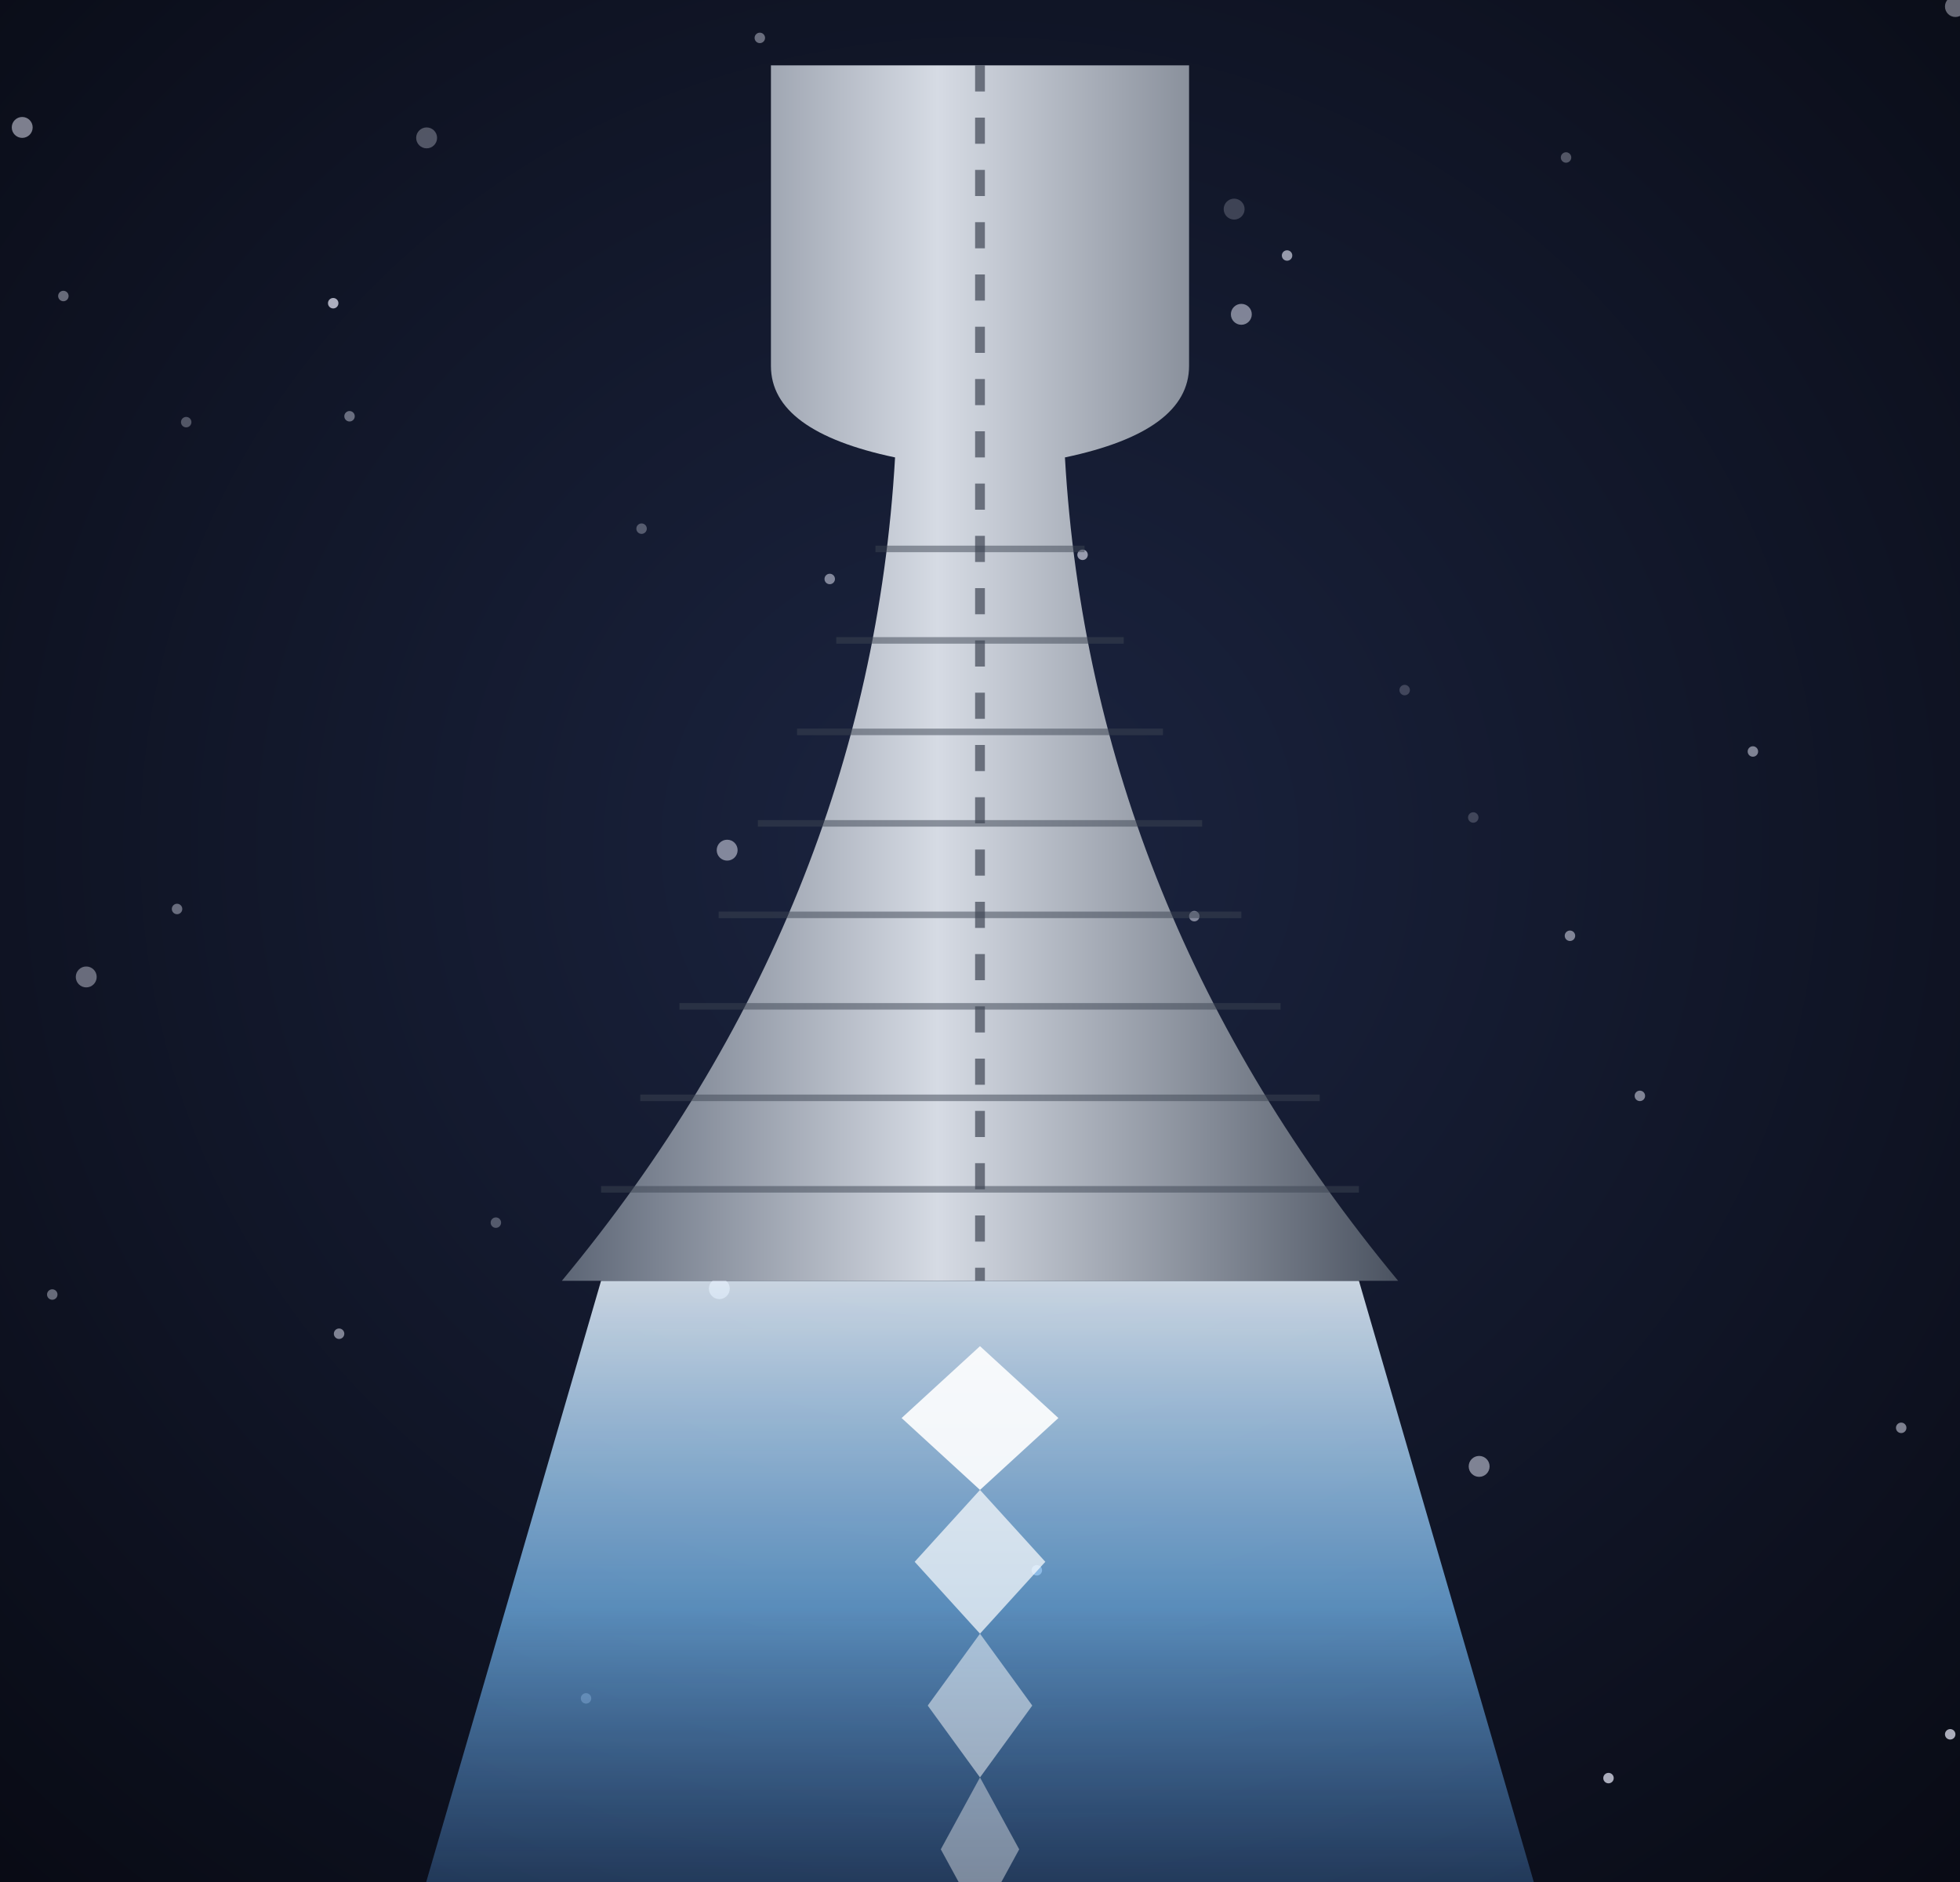
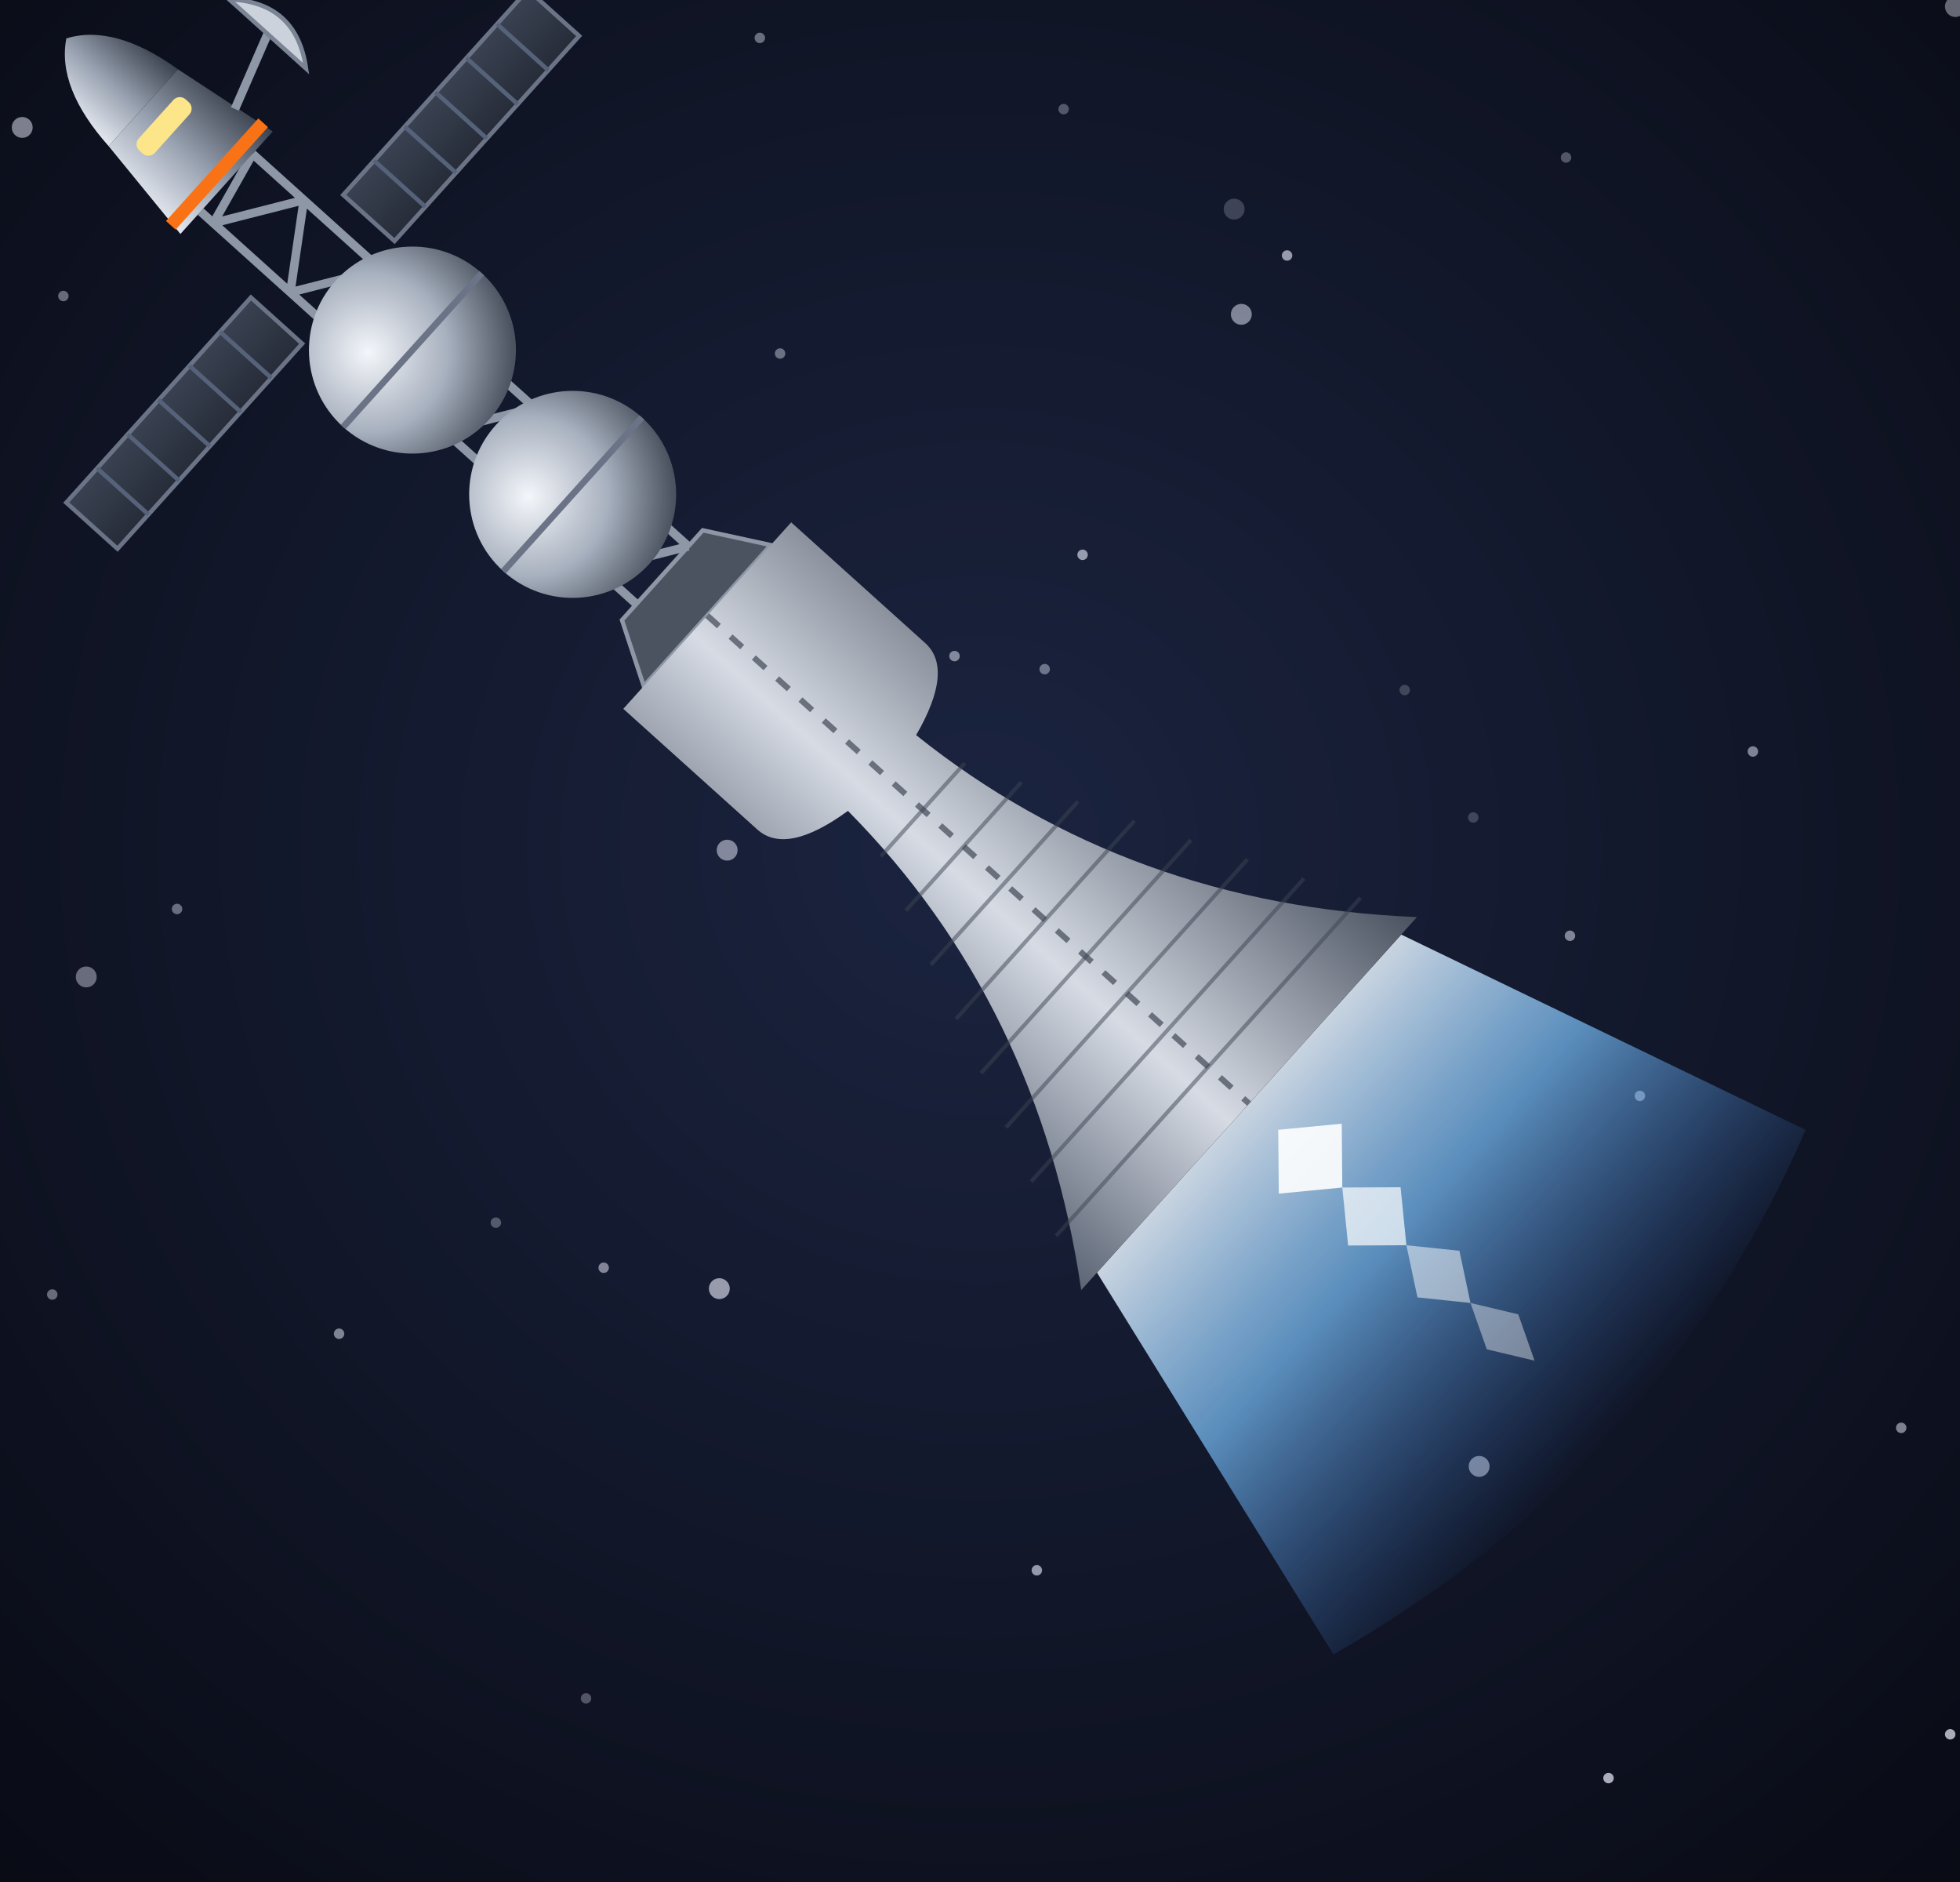
<svg xmlns="http://www.w3.org/2000/svg" viewBox="0 0 300 288" width="300" height="288">
  <defs>
    <filter id="glow" x="-50%" y="-50%" width="200%" height="200%">
      <feGaussianBlur stdDeviation="4" result="b" />
      <feMerge>
        <feMergeNode in="b" />
        <feMergeNode in="SourceGraphic" />
      </feMerge>
    </filter>
    <filter id="soft" x="-50%" y="-50%" width="200%" height="200%">
      <feGaussianBlur stdDeviation="9" />
    </filter>
    <radialGradient id="bg" cx="50%" cy="45%" r="85%">
      <stop offset="0%" stop-color="#1b2440" />
      <stop offset="100%" stop-color="#06070e" />
    </radialGradient>
    <linearGradient id="metal" x1="0" y1="0" x2="1" y2="0">
      <stop offset="0" stop-color="#5b6474" stop-opacity="1" />
      <stop offset="0.45" stop-color="#d6dbe4" stop-opacity="1" />
      <stop offset="1" stop-color="#4a5260" stop-opacity="1" />
    </linearGradient>
    <linearGradient id="ex" x1="0" y1="0" x2="0" y2="1">
      <stop offset="0" stop-color="#e8f4ff" stop-opacity="1" />
      <stop offset="0.4" stop-color="#7cc4ff" stop-opacity="0.8" />
      <stop offset="1" stop-color="#3a7bd5" stop-opacity="0" />
+     </linearGradient>
+     <linearGradient id="shHull" x1="0" y1="0" x2="1" y2="0">
+       <stop offset="0" stop-color="#e3e7ee" stop-opacity="1" />
+       <stop offset="0.45" stop-color="#9aa3b2" stop-opacity="1" />
+       <stop offset="1" stop-color="#3b424f" stop-opacity="1" />
+     </linearGradient>
+     <radialGradient id="shTank" cx="35%" cy="35%" r="70%">
+       <stop offset="0" stop-color="#f4f6fa" stop-opacity="1" />
+       <stop offset="0.55" stop-color="#a7b0be" stop-opacity="1" />
+       <stop offset="1" stop-color="#4b5260" stop-opacity="1" />
+     </radialGradient>
+     <linearGradient id="shRad" x1="0" y1="0" x2="0" y2="1">
+       <stop offset="0" stop-color="#3a4252" stop-opacity="1" />
+       <stop offset="1" stop-color="#262c38" stop-opacity="1" />
+     </linearGradient>
+     <linearGradient id="shPv" x1="0" y1="0" x2="0" y2="1">
+       <stop offset="0" stop-color="#1e3a8a" stop-opacity="1" />
+       <stop offset="1" stop-color="#172554" stop-opacity="1" />
    </linearGradient>
  </defs>
  <rect width="300" height="288" fill="url(#bg)" />
  <circle cx="92.4" cy="194" r="0.8" fill="#eef0ff" opacity="0.5" />
  <circle cx="182.8" cy="140.2" r="0.8" fill="#eef0ff" opacity="0.5" />
  <circle cx="53.5" cy="63.7" r="0.8" fill="#eef0ff" opacity="0.4" />
  <circle cx="89.7" cy="259.9" r="0.8" fill="#eef0ff" opacity="0.3" />
  <circle cx="65.3" cy="21.1" r="1.6" fill="#eef0ff" opacity="0.3" />
  <circle cx="110.1" cy="197.2" r="1.6" fill="#eef0ff" opacity="0.6" />
  <circle cx="75.9" cy="187.1" r="0.8" fill="#eef0ff" opacity="0.3" />
  <circle cx="3.4" cy="19.5" r="1.6" fill="#eef0ff" opacity="0.5" />
  <circle cx="188.9" cy="32" r="1.6" fill="#eef0ff" opacity="0.2" />
  <circle cx="251" cy="167.7" r="0.8" fill="#eef0ff" opacity="0.5" />
  <circle cx="197" cy="39.1" r="0.8" fill="#eef0ff" opacity="0.6" />
  <circle cx="190" cy="48.1" r="1.6" fill="#eef0ff" opacity="0.5" />
  <circle cx="215" cy="105.6" r="0.8" fill="#eef0ff" opacity="0.2" />
  <circle cx="246.2" cy="272.1" r="0.8" fill="#eef0ff" opacity="0.7" />
  <circle cx="13.2" cy="149.5" r="1.6" fill="#eef0ff" opacity="0.4" />
  <circle cx="167.9" cy="192.8" r="0.8" fill="#eef0ff" opacity="0.2" />
  <circle cx="51" cy="46.4" r="0.8" fill="#eef0ff" opacity="0.7" />
  <circle cx="158.7" cy="240.3" r="0.8" fill="#eef0ff" opacity="0.6" />
  <circle cx="9.7" cy="45.3" r="0.8" fill="#eef0ff" opacity="0.4" />
  <circle cx="111.3" cy="130.1" r="1.6" fill="#eef0ff" opacity="0.5" />
  <circle cx="226.4" cy="224.4" r="1.6" fill="#eef0ff" opacity="0.5" />
  <circle cx="240.3" cy="143.2" r="0.8" fill="#eef0ff" opacity="0.5" />
  <circle cx="27.1" cy="139.1" r="0.8" fill="#eef0ff" opacity="0.4" />
  <circle cx="116.3" cy="5.8" r="0.8" fill="#eef0ff" opacity="0.4" />
  <circle cx="159.9" cy="102.4" r="0.8" fill="#eef0ff" opacity="0.4" />
  <circle cx="298.5" cy="265.4" r="0.8" fill="#eef0ff" opacity="0.7" />
  <circle cx="28.5" cy="64.6" r="0.8" fill="#eef0ff" opacity="0.3" />
  <circle cx="268.3" cy="115" r="0.8" fill="#eef0ff" opacity="0.5" />
  <circle cx="225.5" cy="125.1" r="0.8" fill="#eef0ff" opacity="0.2" />
  <circle cx="162.8" cy="16.7" r="0.8" fill="#eef0ff" opacity="0.3" />
  <circle cx="165.7" cy="84.9" r="0.8" fill="#eef0ff" opacity="0.6" />
  <circle cx="8" cy="198.1" r="0.8" fill="#eef0ff" opacity="0.4" />
  <circle cx="119.4" cy="54.1" r="0.8" fill="#eef0ff" opacity="0.4" />
  <circle cx="51.9" cy="204.1" r="0.8" fill="#eef0ff" opacity="0.5" />
  <circle cx="146.1" cy="100.4" r="0.8" fill="#eef0ff" opacity="0.5" />
  <circle cx="98.2" cy="80.9" r="0.8" fill="#eef0ff" opacity="0.3" />
  <circle cx="127" cy="88.6" r="0.8" fill="#eef0ff" opacity="0.5" />
  <circle cx="239.7" cy="24.1" r="0.8" fill="#eef0ff" opacity="0.3" />
  <circle cx="299.3" cy="1" r="1.6" fill="#eef0ff" opacity="0.4" />
  <circle cx="291" cy="218.5" r="0.8" fill="#eef0ff" opacity="0.5" />
-   <path d="M92,196 L60,306     Q150,336 240,306 L208,196 Z" fill="url(#ex)" opacity="0.85" />
-   <path d="M150,206 l12,11 l-12,11 l-12,-11 Z" fill="#ffffff" opacity="0.9" />
-   <path d="M150,228 l10,11 l-10,11 l-10,-11 Z" fill="#ffffff" opacity="0.7" />
-   <path d="M150,250 l8,11 l-8,11 l-8,-11 Z" fill="#ffffff" opacity="0.5" />
-   <path d="M150,272 l6,11 l-6,11 l-6,-11 Z" fill="#ffffff" opacity="0.4" />
-   <path d="M118,10 L182,10 L182,56     Q182,66 163,70 Q167,139.3 214,196     L86,196 Q133,139.3 137,70     Q118,66 118,56 Z" fill="url(#metal)" stroke="none" stroke-width="1.5" />
-   <path d="M150,10 L150,196" stroke="#2a3140" stroke-width="1.5" stroke-dasharray="4 4" opacity="0.6" />
-   <path d="M134,84 L166,84" stroke="#3c4452" stroke-width="1" opacity="0.5" />
-   <path d="M128,98 L172,98" stroke="#3c4452" stroke-width="1" opacity="0.5" />
-   <path d="M122,112 L178,112" stroke="#3c4452" stroke-width="1" opacity="0.5" />
-   <path d="M116,126 L184,126" stroke="#3c4452" stroke-width="1" opacity="0.5" />
-   <path d="M110,140 L190,140" stroke="#3c4452" stroke-width="1" opacity="0.5" />
-   <path d="M104,154 L196,154" stroke="#3c4452" stroke-width="1" opacity="0.5" />
-   <path d="M98,168 L202,168" stroke="#3c4452" stroke-width="1" opacity="0.5" />
-   <path d="M92,182 L208,182" stroke="#3c4452" stroke-width="1" opacity="0.5" />
+   <g transform="translate(18 4) rotate(-48 150 144) translate(150 144) scale(0.6) translate(-150 -144)">
+     <g transform="translate(150 10) rotate(0) scale(1.1)">
+       <path d="M-22,0 L22,0 L14,-14 L-14,-14 Z" fill="#4b5260" stroke="#8e97a6" stroke-width="1" />
+       <path d="M-9,-14 L-9,-150 M9,-14 L9,-150 M9,-14 L-9,-26 M-9,-26 L9,-38 M9,-38 L-9,-50 M-9,-50 L9,-62 M9,-62 L-9,-74 M-9,-74 L9,-86 M9,-86 L-9,-98 M-9,-98 L9,-110 M9,-110 L-9,-122 M-9,-122 L9,-134 M9,-134 L-9,-146 M-9,-146 L9,-150" stroke="#8e97a6" stroke-width="2" fill="none" />
+       <rect x="-80" y="-128" width="64" height="16" fill="url(#shRad)" stroke="#6b7487" stroke-width="1" />
+       <line x1="-69.3" y1="-128" x2="-69.3" y2="-112" stroke="#56627a" stroke-width="1" />
+       <line x1="-58.7" y1="-128" x2="-58.7" y2="-112" stroke="#56627a" stroke-width="1" />
+       <line x1="-48" y1="-128" x2="-48" y2="-112" stroke="#56627a" stroke-width="1" />
+       <line x1="-37.3" y1="-128" x2="-37.3" y2="-112" stroke="#56627a" stroke-width="1" />
+       <line x1="-26.7" y1="-128" x2="-26.7" y2="-112" stroke="#56627a" stroke-width="1" />
+       <rect x="16" y="-128" width="64" height="16" fill="url(#shRad)" stroke="#6b7487" stroke-width="1" />
+       <line x1="26.7" y1="-128" x2="26.7" y2="-112" stroke="#56627a" stroke-width="1" />
+       <line x1="37.3" y1="-128" x2="37.3" y2="-112" stroke="#56627a" stroke-width="1" />
+       <line x1="48" y1="-128" x2="48" y2="-112" stroke="#56627a" stroke-width="1" />
+       <line x1="58.7" y1="-128" x2="58.7" y2="-112" stroke="#56627a" stroke-width="1" />
+       <line x1="69.3" y1="-128" x2="69.3" y2="-112" stroke="#56627a" stroke-width="1" />
+       <circle cx="0" cy="-42" r="24" fill="url(#shTank)" />
+       <line x1="-24" y1="-42" x2="24" y2="-42" stroke="#6b7487" stroke-width="1.5" />
+       <circle cx="0" cy="-92" r="24" fill="url(#shTank)" />
+       <line x1="-24" y1="-92" x2="24" y2="-92" stroke="#6b7487" stroke-width="1.5" />
+       <path d="M-16,-150 L16,-150 L12,-176 L-12,-176 Z" fill="url(#shHull)" />
+       <path d="M-12,-176 L12,-176 Q10,-194 0,-200 Q-10,-194 -12,-176 Z" fill="url(#shHull)" />
+       <rect x="-8" y="-172" width="16" height="5" rx="2" fill="#fde68a" />
+       <line x1="-16" y1="-153" x2="16" y2="-153" stroke="#f97316" stroke-width="3" />
+       <line x1="14" y1="-160" x2="32" y2="-166" stroke="#8e97a6" stroke-width="2" />
+       <path d="M32,-178 Q42,-166 32,-154 Z" fill="#cbd2dc" stroke="#7b8494" stroke-width="1" />
+     </g>
+     <path d="M92,196 L60,306     Q150,336 240,306 L208,196 Z" fill="url(#ex)" opacity="0.85" />
+     <path d="M150,206 l12,11 l-12,11 l-12,-11 Z" fill="#ffffff" opacity="0.9" />
+     <path d="M150,228 l10,11 l-10,11 l-10,-11 Z" fill="#ffffff" opacity="0.7" />
+     <path d="M150,250 l8,11 l-8,11 l-8,-11 Z" fill="#ffffff" opacity="0.5" />
+     <path d="M150,272 l6,11 l-6,11 l-6,-11 Z" fill="#ffffff" opacity="0.4" />
+     <path d="M118,10 L182,10 L182,56     Q182,66 163,70 Q167,139.3 214,196     L86,196 Q133,139.3 137,70     Q118,66 118,56 Z" fill="url(#metal)" stroke="none" stroke-width="1.5" />
+     <path d="M150,10 L150,196" stroke="#2a3140" stroke-width="1.5" stroke-dasharray="4 4" opacity="0.6" />
+     <path d="M134,84 L166,84" stroke="#3c4452" stroke-width="1" opacity="0.5" />
+     <path d="M128,98 L172,98" stroke="#3c4452" stroke-width="1" opacity="0.5" />
+     <path d="M122,112 L178,112" stroke="#3c4452" stroke-width="1" opacity="0.5" />
+     <path d="M116,126 L184,126" stroke="#3c4452" stroke-width="1" opacity="0.5" />
+     <path d="M110,140 L190,140" stroke="#3c4452" stroke-width="1" opacity="0.5" />
+     <path d="M104,154 L196,154" stroke="#3c4452" stroke-width="1" opacity="0.5" />
+     <path d="M98,168 L202,168" stroke="#3c4452" stroke-width="1" opacity="0.5" />
+     <path d="M92,182 L208,182" stroke="#3c4452" stroke-width="1" opacity="0.5" />
+   </g>
</svg>
